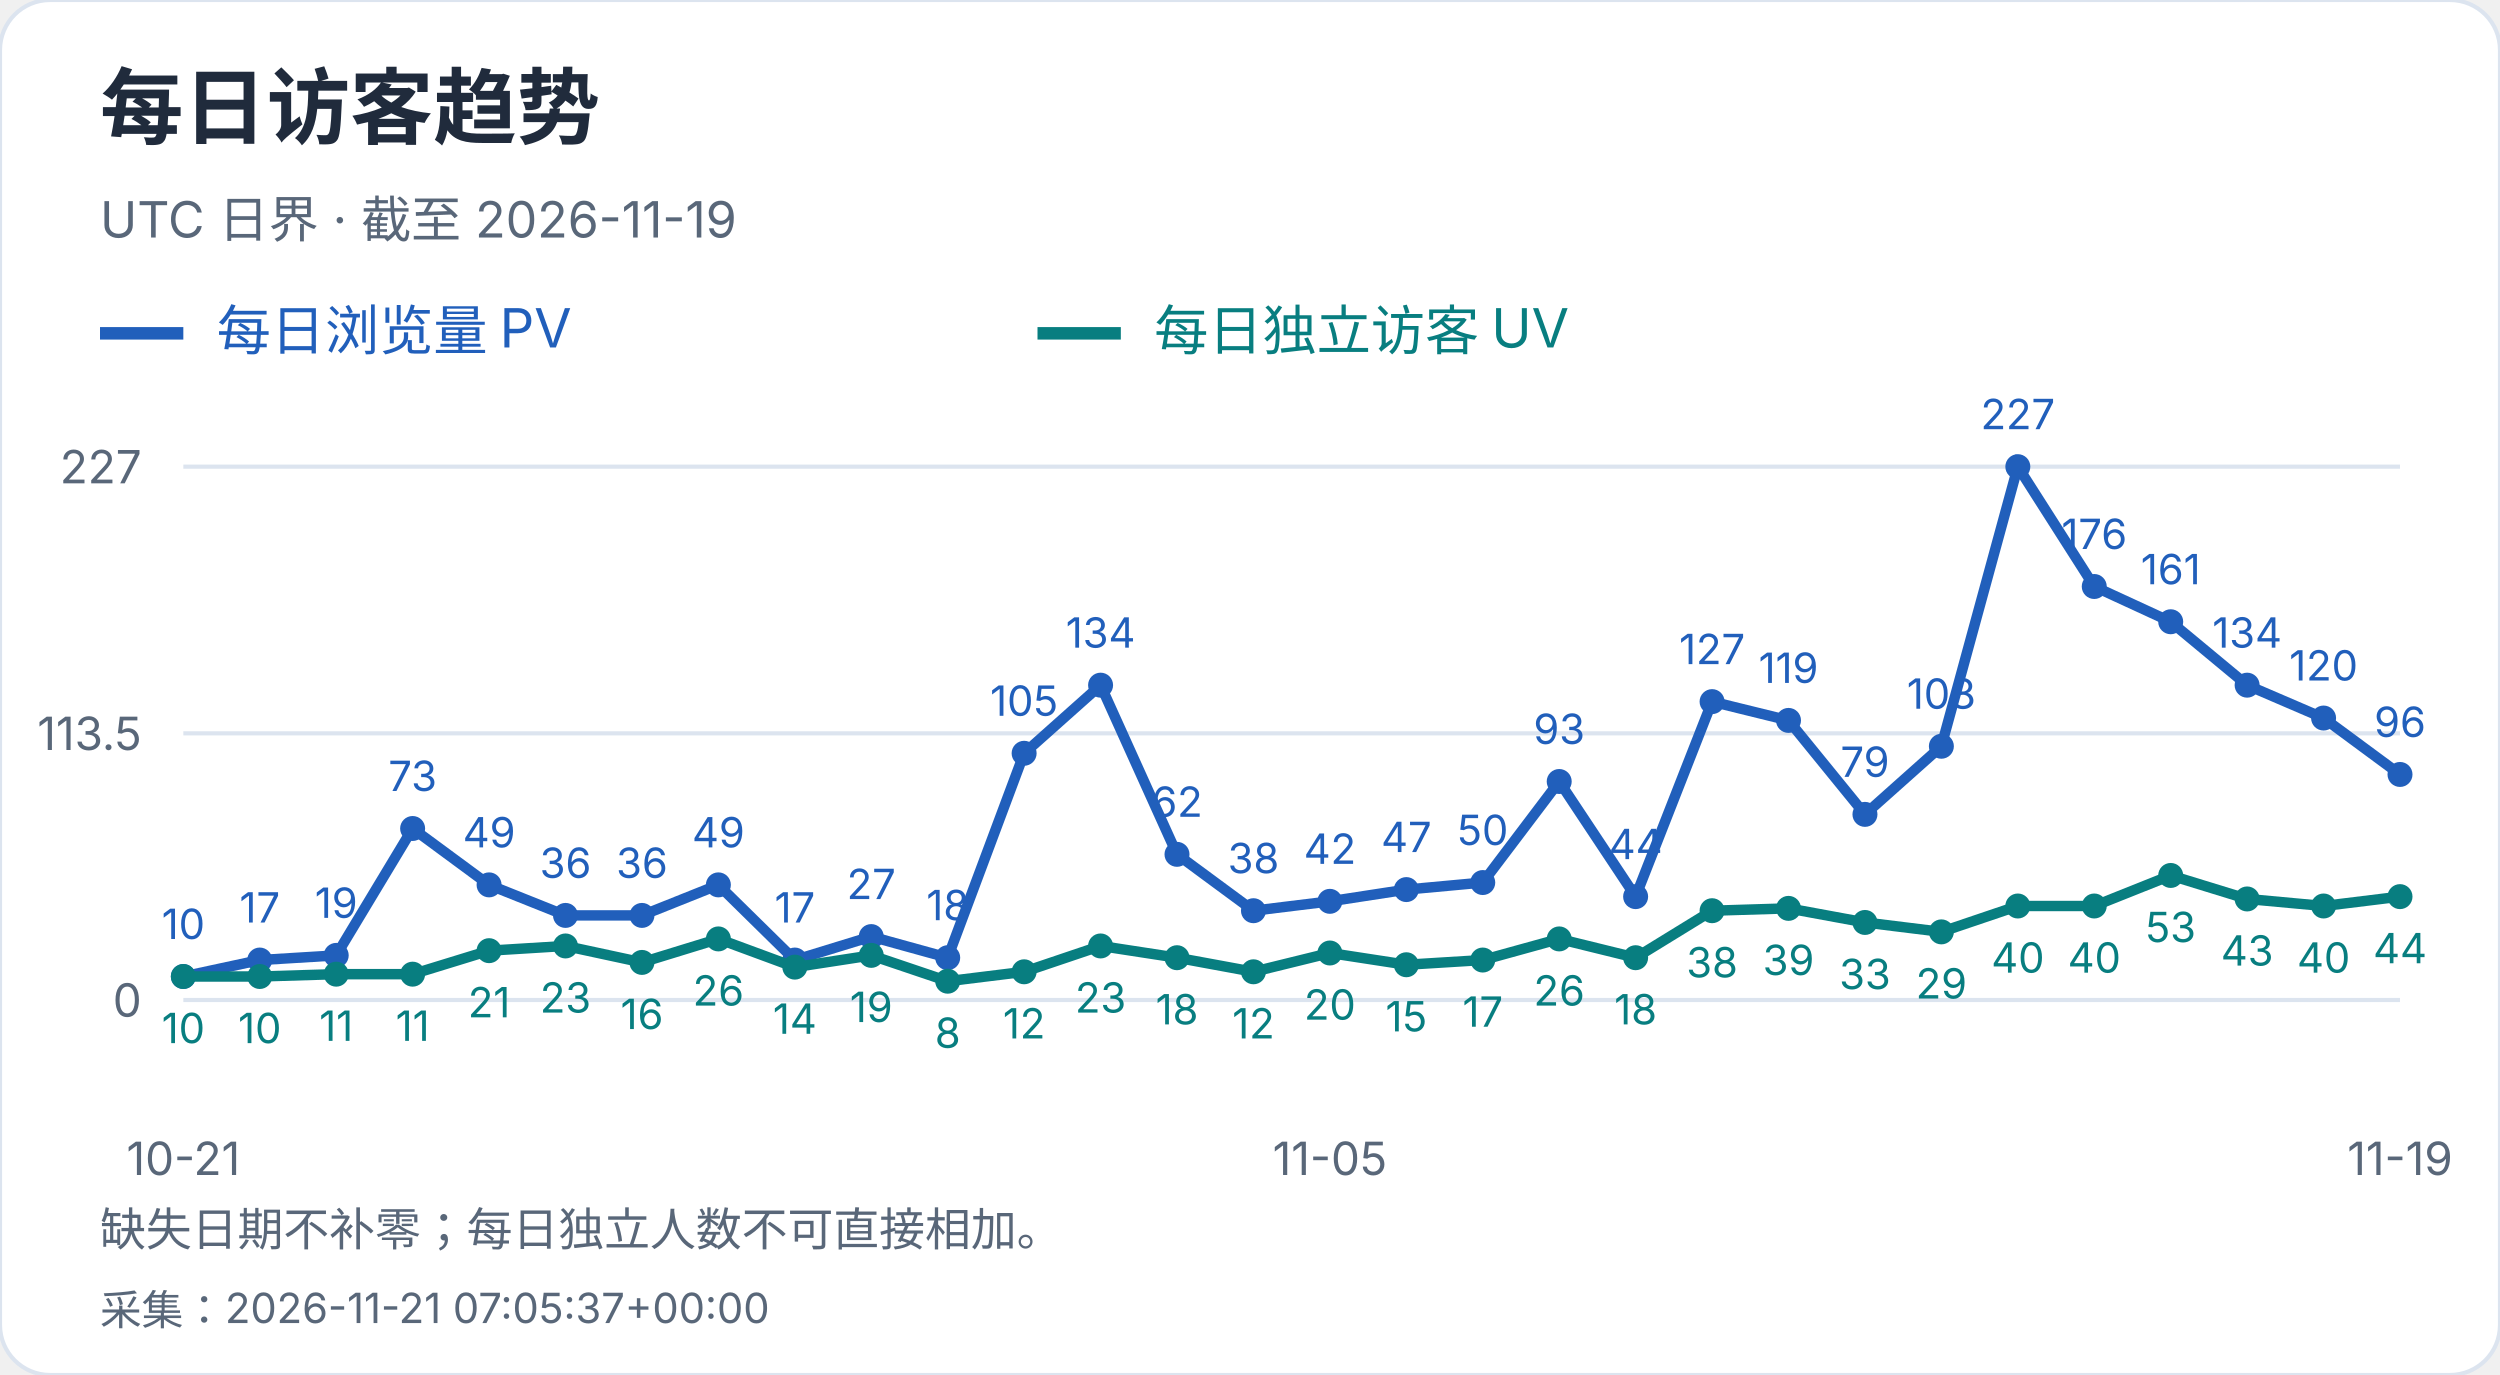
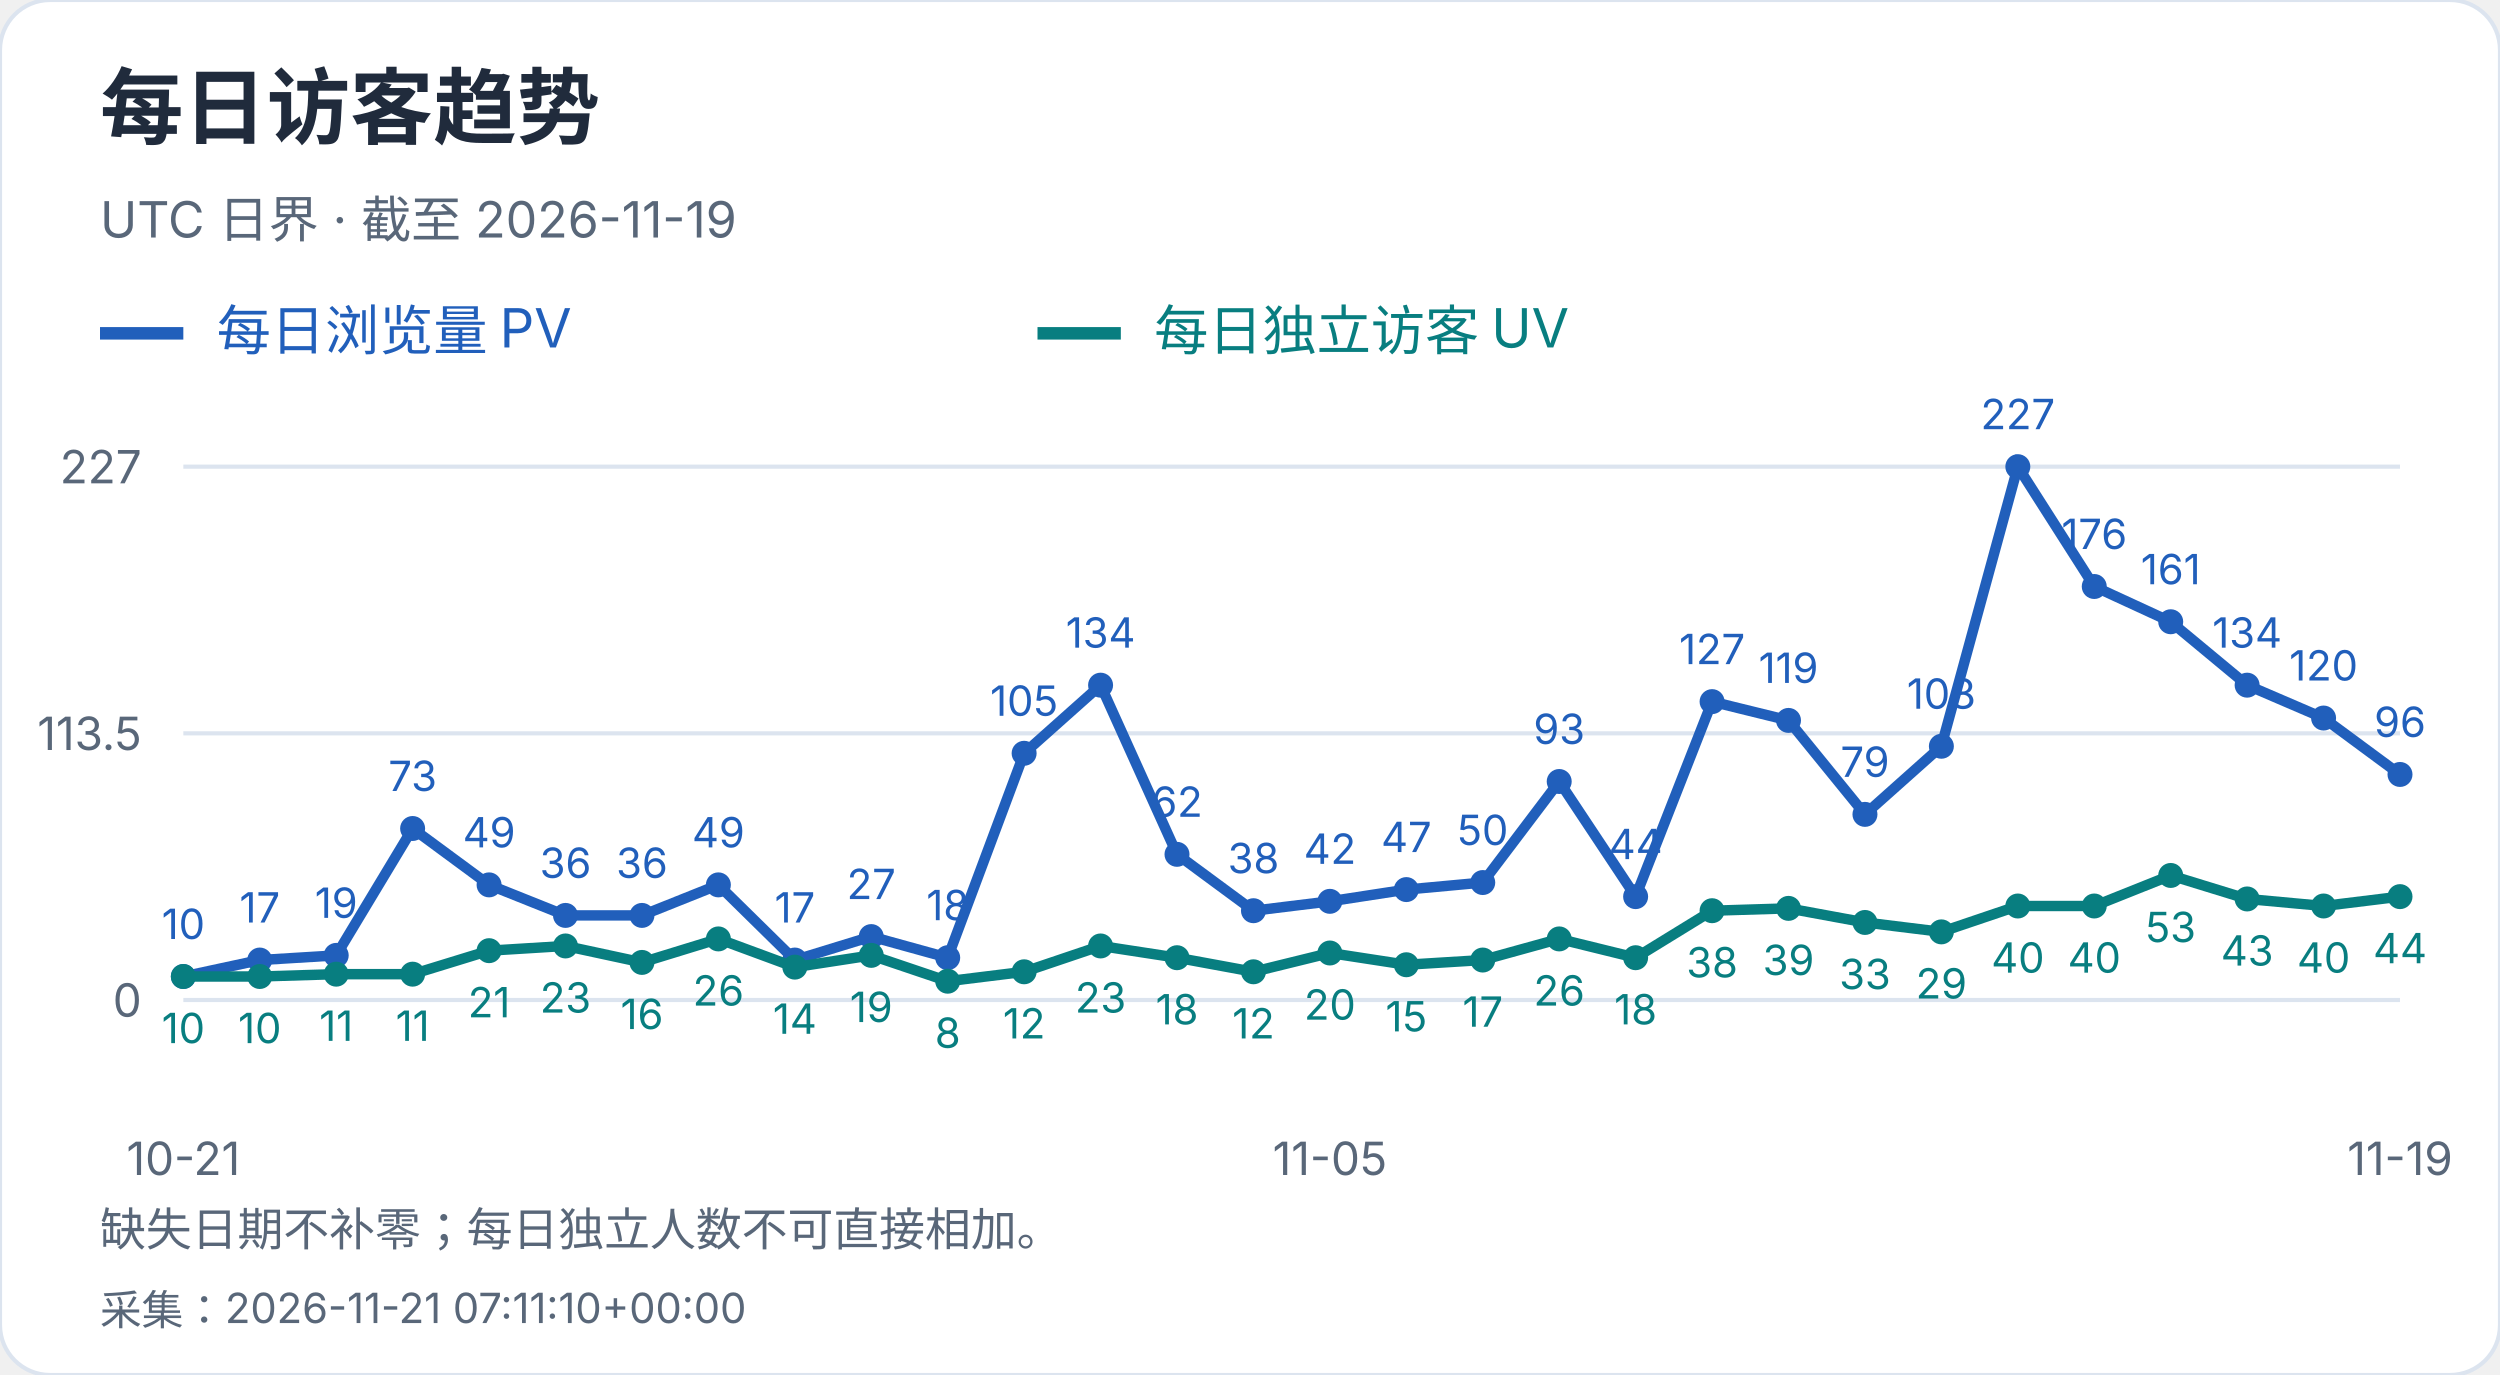
<svg xmlns="http://www.w3.org/2000/svg" width="600" height="330" viewBox="0 0 600 330" role="img" aria-label="每日访客趋势">
  <style>text{font-family:-apple-system,BlinkMacSystemFont,"Segoe UI","PingFang SC","Microsoft YaHei",sans-serif;font-variant-numeric:tabular-nums}</style>
  <rect width="600" height="330" rx="12" fill="white" stroke="#dce4ef" />
  <text x="24" y="33" font-size="20" fill="#202b3c" font-weight="650" text-anchor="start">每日访客趋势</text>
  <text x="24" y="57" font-size="12" fill="#596779" font-weight="400" text-anchor="start">UTC 日界 · 截至 2026-11-19</text>
  <path d="M24 80h20" stroke="#215fbb" stroke-width="3" />
  <text x="52" y="84" font-size="13" fill="#215fbb" font-weight="400" text-anchor="start">每日浏览量 PV</text>
  <path d="M249 80h20" stroke="#087e80" stroke-width="3" />
  <text x="277" y="84" font-size="13" fill="#087e80" font-weight="400" text-anchor="start">每日独立访客 UV</text>
  <path d="M44 240.0H576" stroke="#dce4ef" />
  <text x="34" y="244.0" font-size="11" fill="#596779" font-weight="400" text-anchor="end">0</text>
  <path d="M44 176.0H576" stroke="#dce4ef" />
  <text x="34" y="180.0" font-size="11" fill="#596779" font-weight="400" text-anchor="end">113.5</text>
  <path d="M44 112.0H576" stroke="#dce4ef" />
  <text x="34" y="116.0" font-size="11" fill="#596779" font-weight="400" text-anchor="end">227</text>
  <circle cx="44.00" cy="234.36" r="3" fill="#215fbb" />
  <text x="44.0" y="225.36" font-size="10" fill="#215fbb" font-weight="400" text-anchor="middle">10</text>
  <circle cx="62.34" cy="230.41" r="3" fill="#215fbb" />
  <text x="62.34" y="221.41" font-size="10" fill="#215fbb" font-weight="400" text-anchor="middle">17</text>
  <circle cx="80.69" cy="229.29" r="3" fill="#215fbb" />
  <text x="80.69" y="220.29" font-size="10" fill="#215fbb" font-weight="400" text-anchor="middle">19</text>
  <circle cx="99.03" cy="198.84" r="3" fill="#215fbb" />
  <text x="99.03" y="189.84" font-size="10" fill="#215fbb" font-weight="400" text-anchor="middle">73</text>
  <circle cx="117.38" cy="212.37" r="3" fill="#215fbb" />
  <text x="117.38" y="203.37" font-size="10" fill="#215fbb" font-weight="400" text-anchor="middle">49</text>
  <circle cx="135.72" cy="219.70" r="3" fill="#215fbb" />
  <text x="135.72" y="210.7" font-size="10" fill="#215fbb" font-weight="400" text-anchor="middle">36</text>
  <circle cx="154.07" cy="219.70" r="3" fill="#215fbb" />
  <text x="154.07" y="210.7" font-size="10" fill="#215fbb" font-weight="400" text-anchor="middle">36</text>
  <circle cx="172.41" cy="212.37" r="3" fill="#215fbb" />
  <text x="172.41" y="203.37" font-size="10" fill="#215fbb" font-weight="400" text-anchor="middle">49</text>
  <circle cx="190.76" cy="230.41" r="3" fill="#215fbb" />
  <text x="190.76" y="221.41" font-size="10" fill="#215fbb" font-weight="400" text-anchor="middle">17</text>
  <circle cx="209.10" cy="224.78" r="3" fill="#215fbb" />
  <text x="209.1" y="215.78" font-size="10" fill="#215fbb" font-weight="400" text-anchor="middle">27</text>
  <circle cx="227.45" cy="229.85" r="3" fill="#215fbb" />
  <text x="227.45" y="220.85" font-size="10" fill="#215fbb" font-weight="400" text-anchor="middle">18</text>
  <circle cx="245.79" cy="180.79" r="3" fill="#215fbb" />
  <text x="245.79" y="171.79" font-size="10" fill="#215fbb" font-weight="400" text-anchor="middle">105</text>
  <circle cx="264.14" cy="164.44" r="3" fill="#215fbb" />
  <text x="264.14" y="155.44" font-size="10" fill="#215fbb" font-weight="400" text-anchor="middle">134</text>
  <circle cx="282.48" cy="205.04" r="3" fill="#215fbb" />
  <text x="282.48" y="196.04" font-size="10" fill="#215fbb" font-weight="400" text-anchor="middle">62</text>
  <circle cx="300.83" cy="218.57" r="3" fill="#215fbb" />
  <text x="300.83" y="209.57" font-size="10" fill="#215fbb" font-weight="400" text-anchor="middle">38</text>
  <circle cx="319.17" cy="216.32" r="3" fill="#215fbb" />
  <text x="319.17" y="207.32" font-size="10" fill="#215fbb" font-weight="400" text-anchor="middle">42</text>
  <circle cx="337.52" cy="213.50" r="3" fill="#215fbb" />
  <text x="337.52" y="204.5" font-size="10" fill="#215fbb" font-weight="400" text-anchor="middle">47</text>
  <circle cx="355.86" cy="211.81" r="3" fill="#215fbb" />
  <text x="355.86" y="202.81" font-size="10" fill="#215fbb" font-weight="400" text-anchor="middle">50</text>
  <circle cx="374.21" cy="187.56" r="3" fill="#215fbb" />
  <text x="374.21" y="178.56" font-size="10" fill="#215fbb" font-weight="400" text-anchor="middle">93</text>
  <circle cx="392.55" cy="215.19" r="3" fill="#215fbb" />
  <text x="392.55" y="206.19" font-size="10" fill="#215fbb" font-weight="400" text-anchor="middle">44</text>
  <circle cx="410.90" cy="168.39" r="3" fill="#215fbb" />
  <text x="410.9" y="159.39" font-size="10" fill="#215fbb" font-weight="400" text-anchor="middle">127</text>
  <circle cx="429.24" cy="172.90" r="3" fill="#215fbb" />
  <text x="429.24" y="163.9" font-size="10" fill="#215fbb" font-weight="400" text-anchor="middle">119</text>
  <circle cx="447.59" cy="195.45" r="3" fill="#215fbb" />
  <text x="447.59" y="186.45" font-size="10" fill="#215fbb" font-weight="400" text-anchor="middle">79</text>
  <circle cx="465.93" cy="179.10" r="3" fill="#215fbb" />
  <text x="465.93" y="170.1" font-size="10" fill="#215fbb" font-weight="400" text-anchor="middle">108</text>
  <circle cx="484.28" cy="112.00" r="3" fill="#215fbb" />
  <text x="484.28" y="103.0" font-size="10" fill="#215fbb" font-weight="400" text-anchor="middle">227</text>
  <circle cx="502.62" cy="140.76" r="3" fill="#215fbb" />
  <text x="502.62" y="131.76" font-size="10" fill="#215fbb" font-weight="400" text-anchor="middle">176</text>
  <circle cx="520.97" cy="149.22" r="3" fill="#215fbb" />
  <text x="520.97" y="140.22" font-size="10" fill="#215fbb" font-weight="400" text-anchor="middle">161</text>
  <circle cx="539.31" cy="164.44" r="3" fill="#215fbb" />
  <text x="539.31" y="155.44" font-size="10" fill="#215fbb" font-weight="400" text-anchor="middle">134</text>
  <circle cx="557.66" cy="172.33" r="3" fill="#215fbb" />
  <text x="557.66" y="163.33" font-size="10" fill="#215fbb" font-weight="400" text-anchor="middle">120</text>
  <circle cx="576.00" cy="185.87" r="3" fill="#215fbb" />
  <text x="576.0" y="176.87" font-size="10" fill="#215fbb" font-weight="400" text-anchor="middle">96</text>
  <polyline points="44.00,234.36 62.34,230.41 80.69,229.29 99.03,198.84 117.38,212.37 135.72,219.70 154.07,219.70 172.41,212.37 190.76,230.41 209.10,224.78 227.45,229.85 245.79,180.79 264.14,164.44 282.48,205.04 300.83,218.57 319.17,216.32 337.52,213.50 355.86,211.81 374.21,187.56 392.55,215.19 410.90,168.39 429.24,172.90 447.59,195.45 465.93,179.10 484.28,112.00 502.62,140.76 520.97,149.22 539.31,164.44 557.66,172.33 576.00,185.87" fill="none" stroke="#215fbb" stroke-width="2.5" />
  <circle cx="44.00" cy="234.36" r="3" fill="#087e80" />
  <text x="44.0" y="250.36" font-size="10" fill="#087e80" font-weight="400" text-anchor="middle">10</text>
  <circle cx="62.34" cy="234.36" r="3" fill="#087e80" />
  <text x="62.34" y="250.36" font-size="10" fill="#087e80" font-weight="400" text-anchor="middle">10</text>
  <circle cx="80.69" cy="233.80" r="3" fill="#087e80" />
  <text x="80.69" y="249.8" font-size="10" fill="#087e80" font-weight="400" text-anchor="middle">11</text>
  <circle cx="99.03" cy="233.80" r="3" fill="#087e80" />
  <text x="99.03" y="249.8" font-size="10" fill="#087e80" font-weight="400" text-anchor="middle">11</text>
  <circle cx="117.38" cy="228.16" r="3" fill="#087e80" />
  <text x="117.38" y="244.16" font-size="10" fill="#087e80" font-weight="400" text-anchor="middle">21</text>
  <circle cx="135.72" cy="227.03" r="3" fill="#087e80" />
  <text x="135.72" y="243.03" font-size="10" fill="#087e80" font-weight="400" text-anchor="middle">23</text>
  <circle cx="154.07" cy="230.98" r="3" fill="#087e80" />
  <text x="154.07" y="246.98" font-size="10" fill="#087e80" font-weight="400" text-anchor="middle">16</text>
  <circle cx="172.41" cy="225.34" r="3" fill="#087e80" />
  <text x="172.41" y="241.34" font-size="10" fill="#087e80" font-weight="400" text-anchor="middle">26</text>
  <circle cx="190.76" cy="232.11" r="3" fill="#087e80" />
  <text x="190.76" y="248.11" font-size="10" fill="#087e80" font-weight="400" text-anchor="middle">14</text>
  <circle cx="209.10" cy="229.29" r="3" fill="#087e80" />
  <text x="209.1" y="245.29" font-size="10" fill="#087e80" font-weight="400" text-anchor="middle">19</text>
  <circle cx="227.45" cy="235.49" r="3" fill="#087e80" />
  <text x="227.45" y="251.49" font-size="10" fill="#087e80" font-weight="400" text-anchor="middle">8</text>
  <circle cx="245.79" cy="233.23" r="3" fill="#087e80" />
  <text x="245.79" y="249.23" font-size="10" fill="#087e80" font-weight="400" text-anchor="middle">12</text>
  <circle cx="264.14" cy="227.03" r="3" fill="#087e80" />
  <text x="264.14" y="243.03" font-size="10" fill="#087e80" font-weight="400" text-anchor="middle">23</text>
  <circle cx="282.48" cy="229.85" r="3" fill="#087e80" />
  <text x="282.48" y="245.85" font-size="10" fill="#087e80" font-weight="400" text-anchor="middle">18</text>
  <circle cx="300.83" cy="233.23" r="3" fill="#087e80" />
  <text x="300.83" y="249.23" font-size="10" fill="#087e80" font-weight="400" text-anchor="middle">12</text>
  <circle cx="319.17" cy="228.72" r="3" fill="#087e80" />
  <text x="319.17" y="244.72" font-size="10" fill="#087e80" font-weight="400" text-anchor="middle">20</text>
  <circle cx="337.52" cy="231.54" r="3" fill="#087e80" />
  <text x="337.52" y="247.54" font-size="10" fill="#087e80" font-weight="400" text-anchor="middle">15</text>
  <circle cx="355.86" cy="230.41" r="3" fill="#087e80" />
  <text x="355.86" y="246.41" font-size="10" fill="#087e80" font-weight="400" text-anchor="middle">17</text>
  <circle cx="374.21" cy="225.34" r="3" fill="#087e80" />
  <text x="374.21" y="241.34" font-size="10" fill="#087e80" font-weight="400" text-anchor="middle">26</text>
  <circle cx="392.55" cy="229.85" r="3" fill="#087e80" />
  <text x="392.55" y="245.85" font-size="10" fill="#087e80" font-weight="400" text-anchor="middle">18</text>
  <circle cx="410.90" cy="218.57" r="3" fill="#087e80" />
  <text x="410.9" y="234.57" font-size="10" fill="#087e80" font-weight="400" text-anchor="middle">38</text>
  <circle cx="429.24" cy="218.01" r="3" fill="#087e80" />
  <text x="429.24" y="234.01" font-size="10" fill="#087e80" font-weight="400" text-anchor="middle">39</text>
  <circle cx="447.59" cy="221.39" r="3" fill="#087e80" />
  <text x="447.59" y="237.39" font-size="10" fill="#087e80" font-weight="400" text-anchor="middle">33</text>
  <circle cx="465.93" cy="223.65" r="3" fill="#087e80" />
  <text x="465.93" y="239.65" font-size="10" fill="#087e80" font-weight="400" text-anchor="middle">29</text>
  <circle cx="484.28" cy="217.44" r="3" fill="#087e80" />
  <text x="484.28" y="233.44" font-size="10" fill="#087e80" font-weight="400" text-anchor="middle">40</text>
  <circle cx="502.62" cy="217.44" r="3" fill="#087e80" />
  <text x="502.62" y="233.44" font-size="10" fill="#087e80" font-weight="400" text-anchor="middle">40</text>
  <circle cx="520.97" cy="210.11" r="3" fill="#087e80" />
  <text x="520.97" y="226.11" font-size="10" fill="#087e80" font-weight="400" text-anchor="middle">53</text>
  <circle cx="539.31" cy="215.75" r="3" fill="#087e80" />
  <text x="539.31" y="231.75" font-size="10" fill="#087e80" font-weight="400" text-anchor="middle">43</text>
  <circle cx="557.66" cy="217.44" r="3" fill="#087e80" />
  <text x="557.66" y="233.44" font-size="10" fill="#087e80" font-weight="400" text-anchor="middle">40</text>
  <circle cx="576.00" cy="215.19" r="3" fill="#087e80" />
  <text x="576.0" y="231.19" font-size="10" fill="#087e80" font-weight="400" text-anchor="middle">44</text>
  <polyline points="44.00,234.36 62.34,234.36 80.69,233.80 99.03,233.80 117.38,228.16 135.72,227.03 154.07,230.98 172.41,225.34 190.76,232.11 209.10,229.29 227.45,235.49 245.79,233.23 264.14,227.03 282.48,229.85 300.83,233.23 319.17,228.72 337.52,231.54 355.86,230.41 374.21,225.34 392.55,229.85 410.90,218.57 429.24,218.01 447.59,221.39 465.93,223.65 484.28,217.44 502.62,217.44 520.97,210.11 539.31,215.75 557.66,217.44 576.00,215.19" fill="none" stroke="#087e80" stroke-width="2.5" />
  <text x="44.0" y="282" font-size="11" fill="#596779" font-weight="400" text-anchor="middle">10-21</text>
  <text x="319.172" y="282" font-size="11" fill="#596779" font-weight="400" text-anchor="middle">11-05</text>
  <text x="576.0" y="282" font-size="11" fill="#596779" font-weight="400" text-anchor="middle">11-19</text>
  <text x="24" y="299" font-size="11" fill="#596779" font-weight="400" text-anchor="start">缺失日期不补零；每日独立人数不可直接相加。</text>
-   <text x="24" y="318" font-size="10" fill="#596779" font-weight="400" text-anchor="start">采集：2026-11-21 07:05:37+00:00</text>
+   <text x="24" y="318" font-size="10" fill="#596779" font-weight="400" text-anchor="start">采集：2026-11-21 07:11:10+00:00</text>
</svg>
